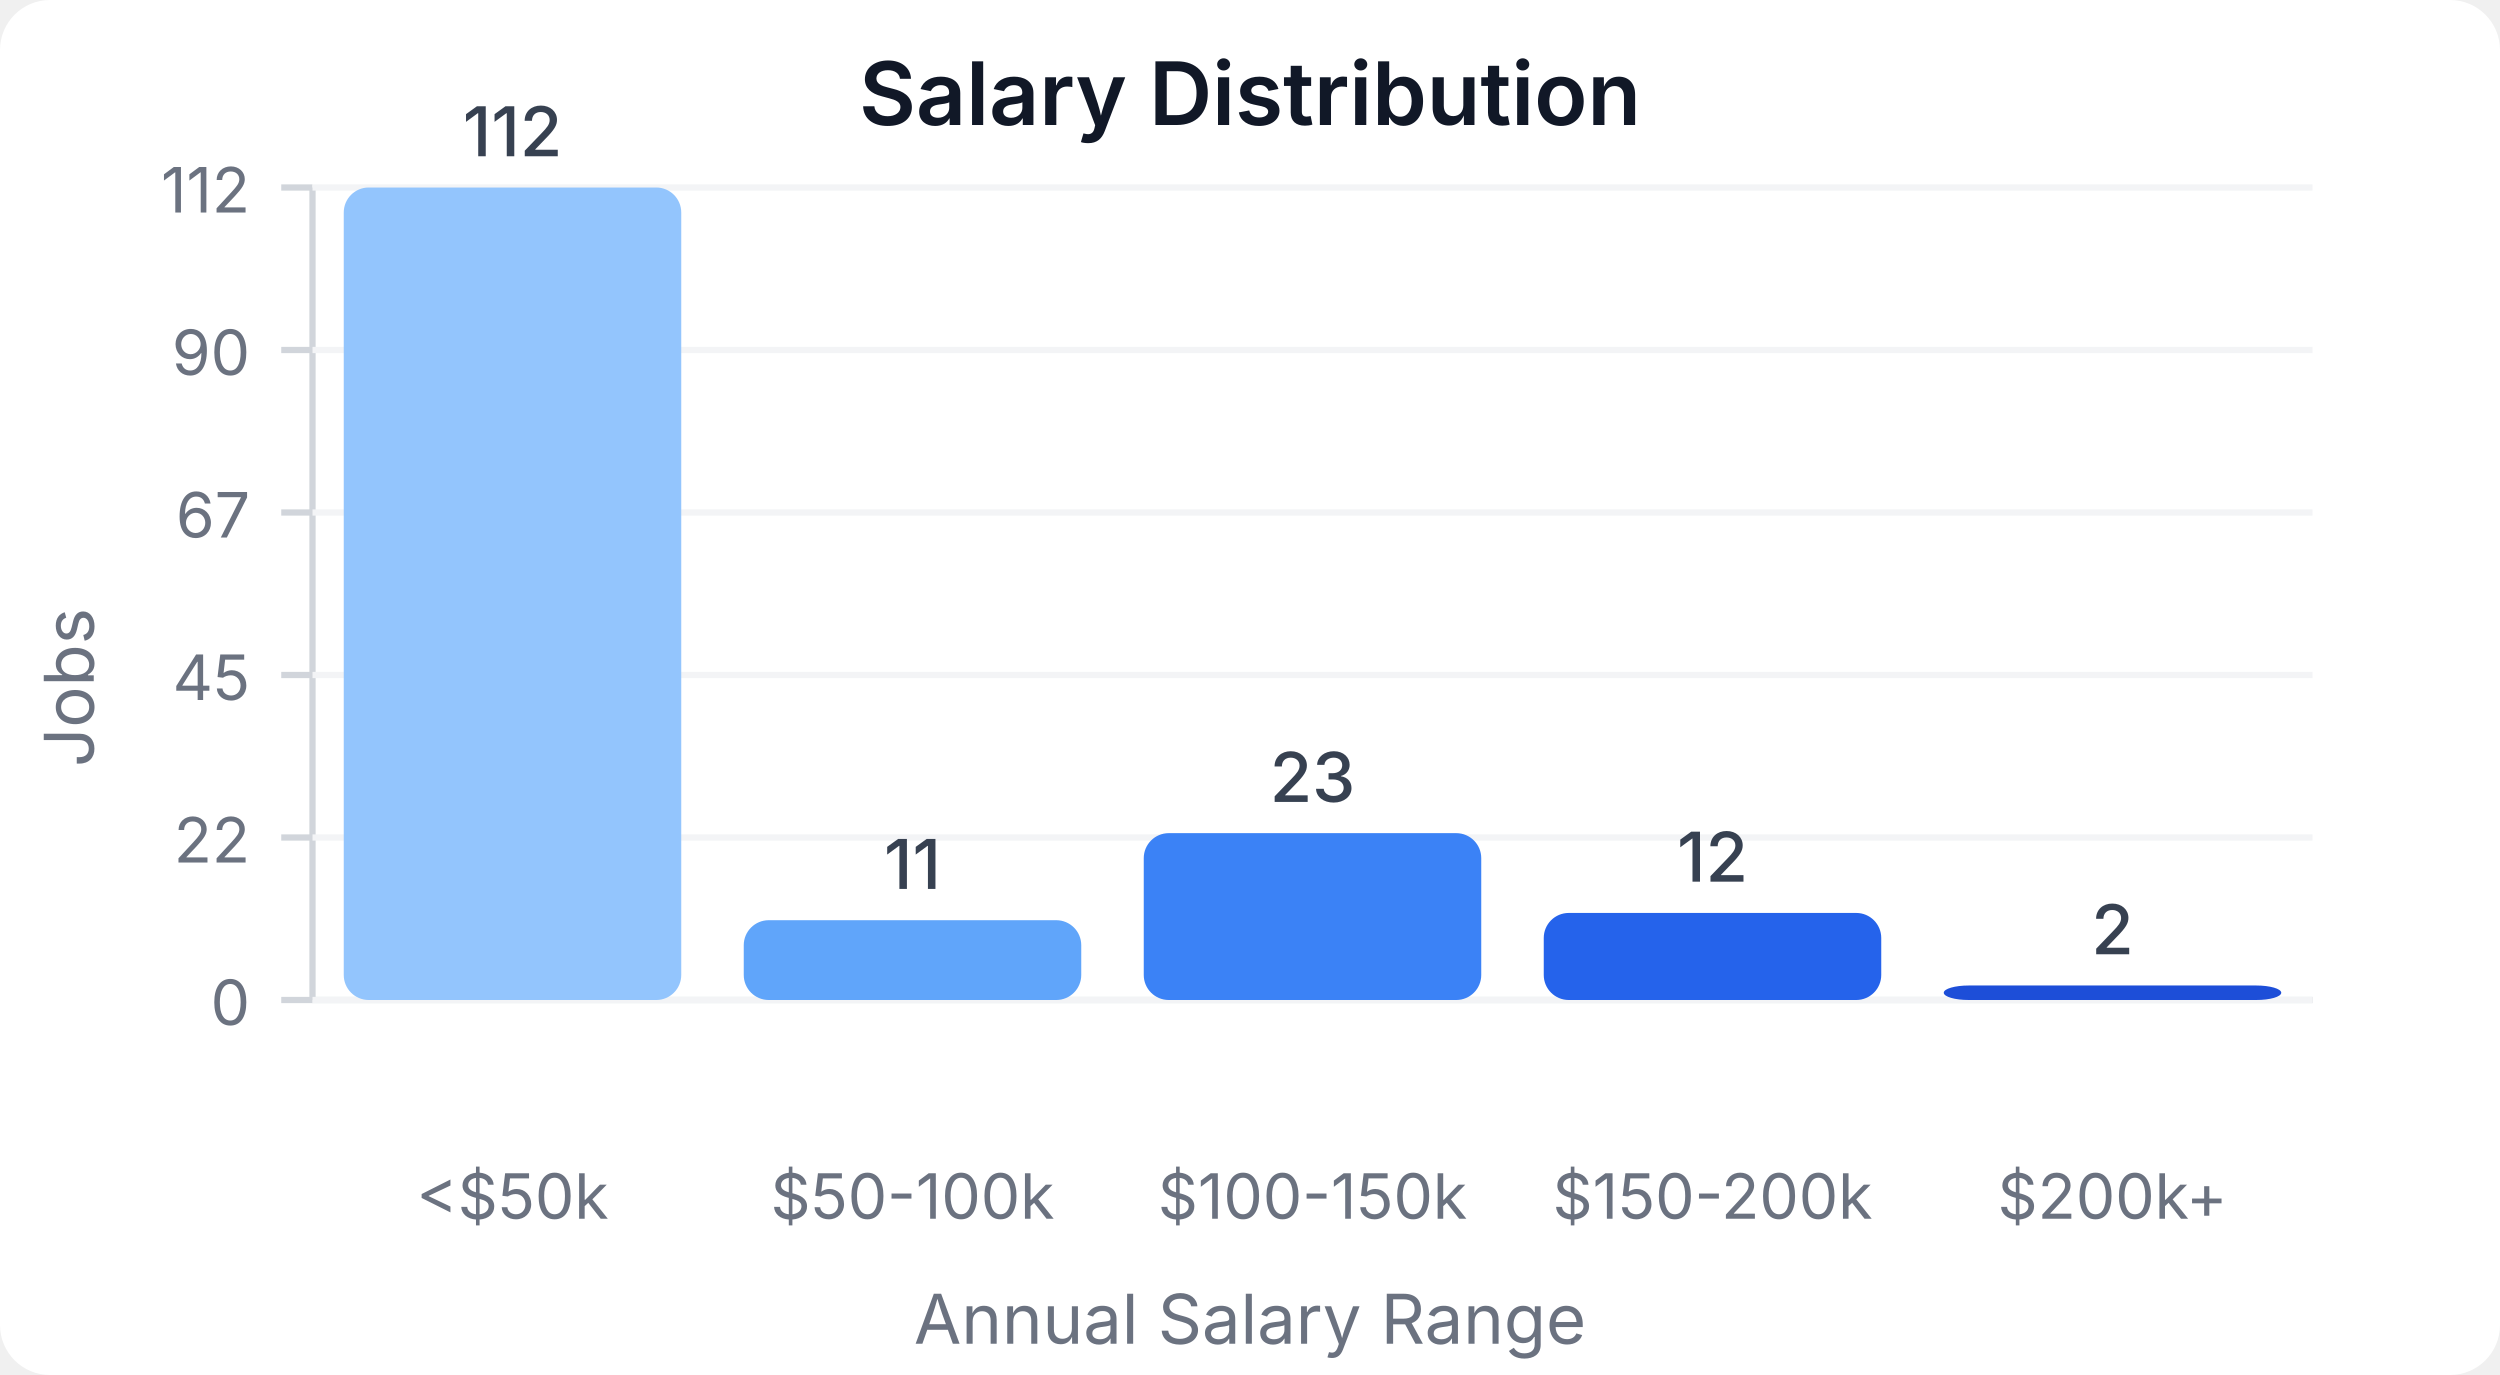
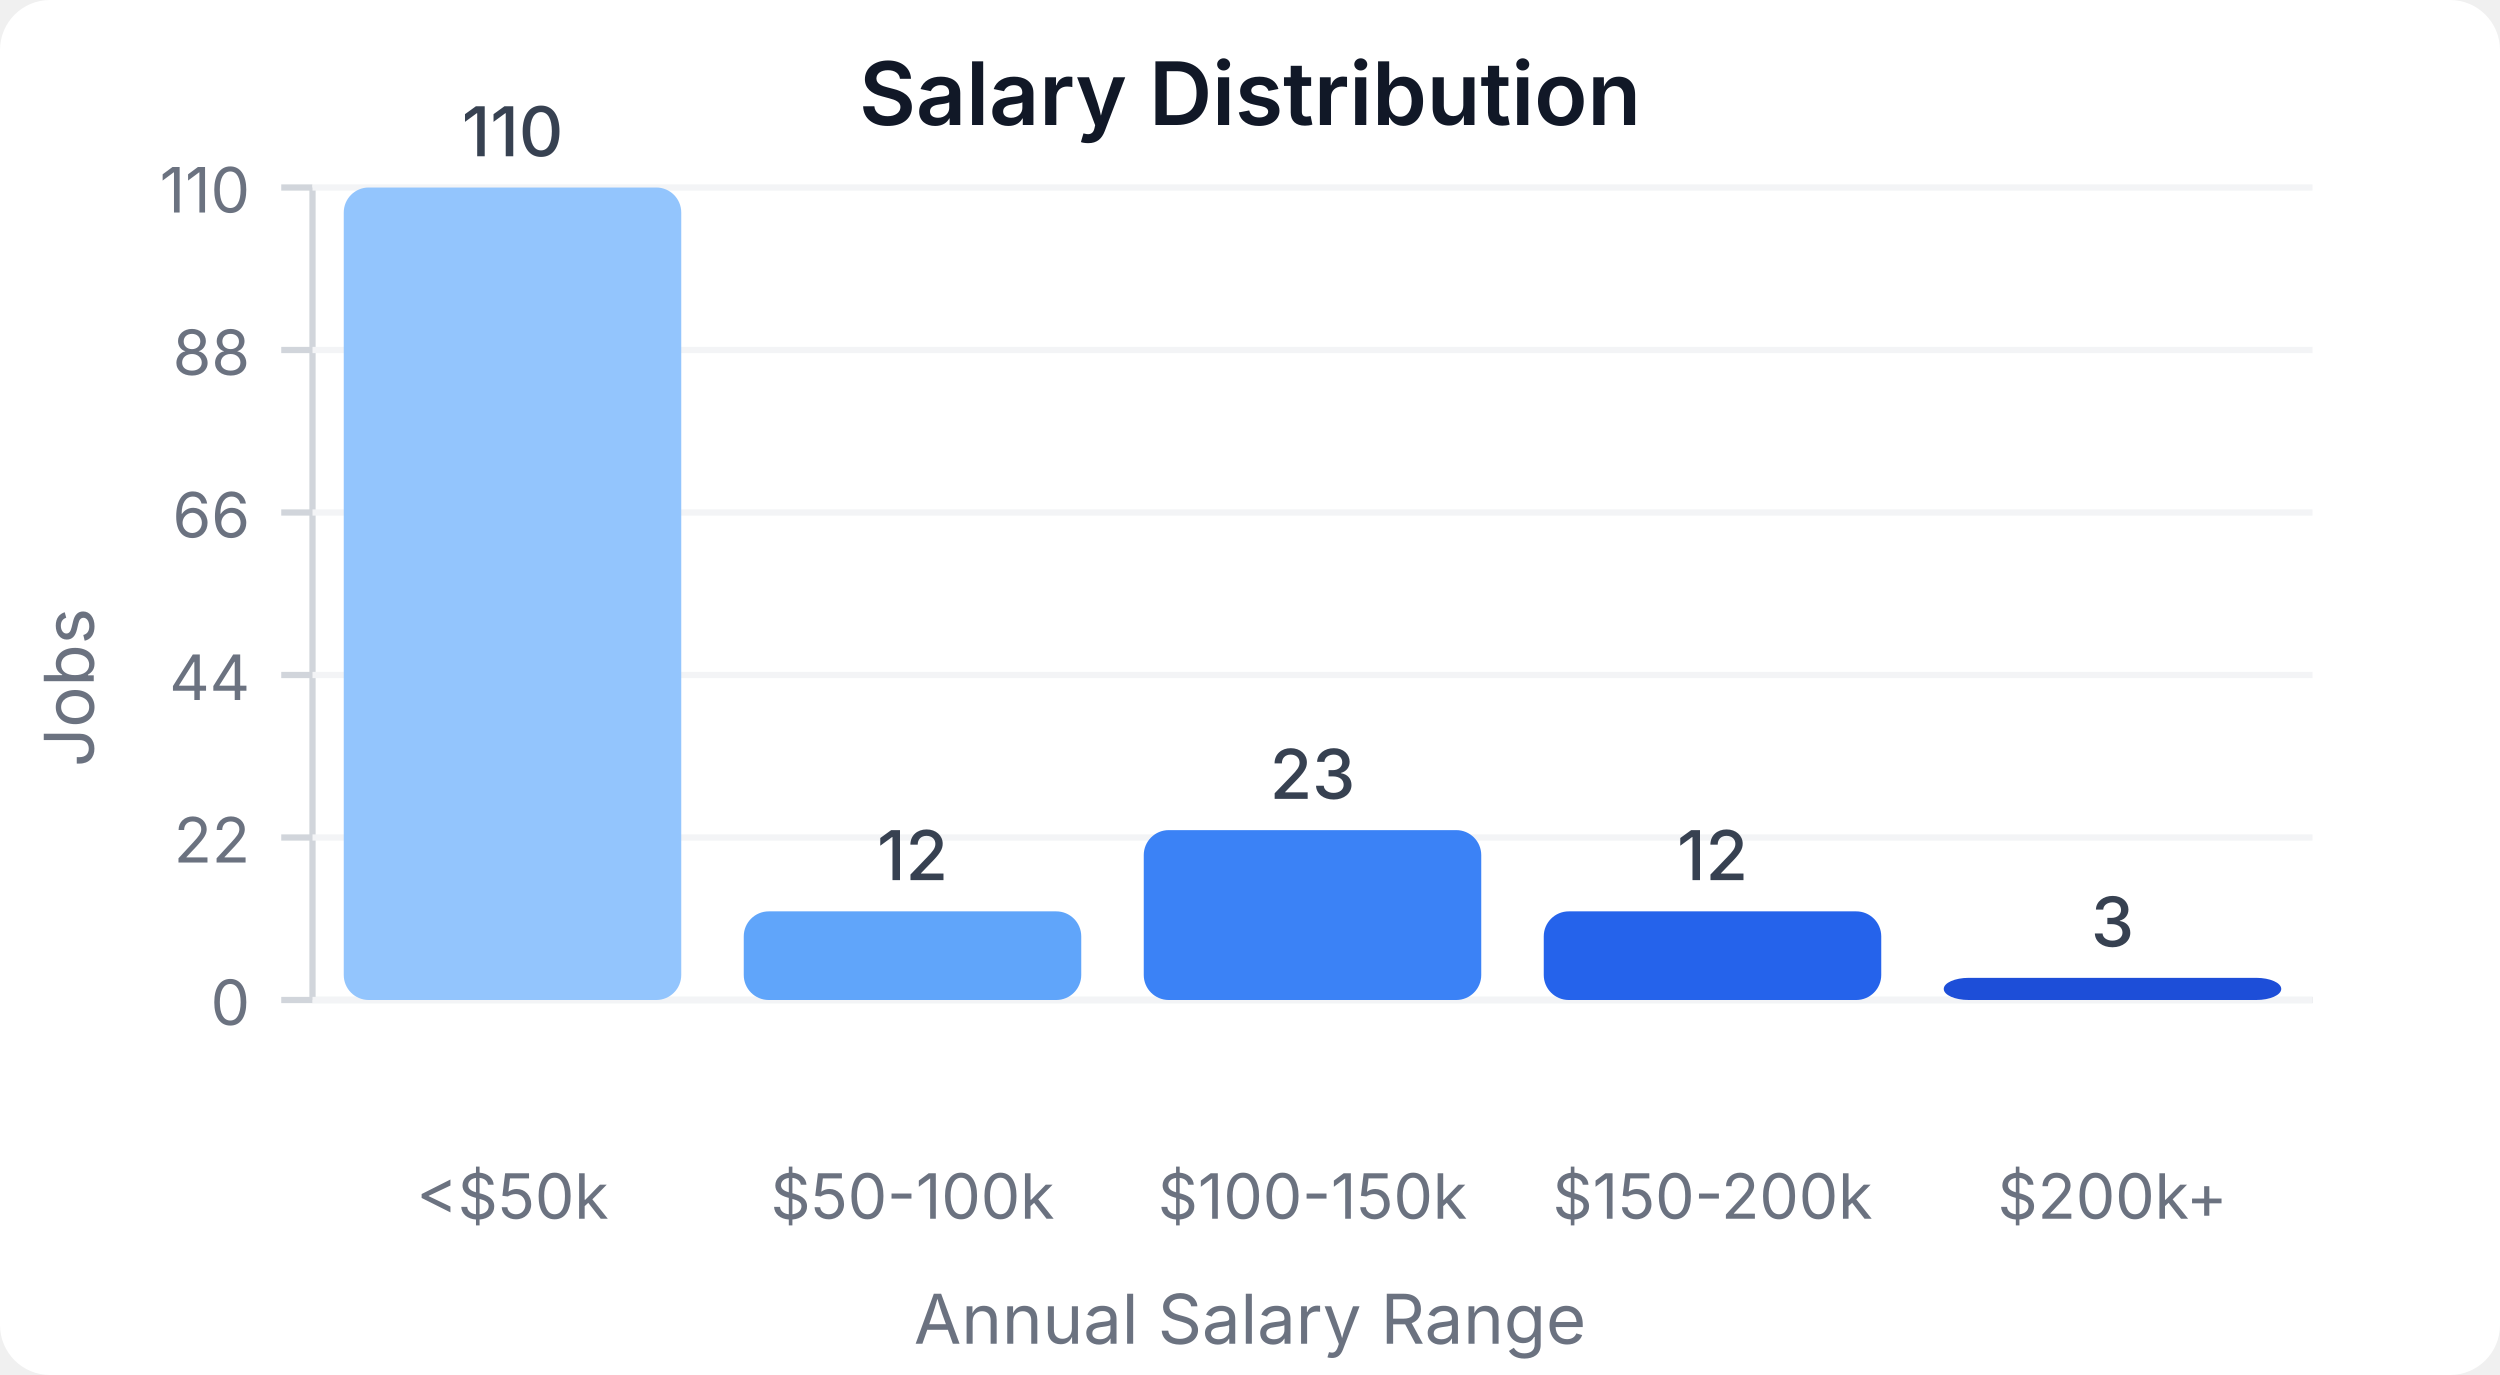
<svg xmlns="http://www.w3.org/2000/svg" width="400" height="220" viewBox="0 0 400 220">
  <style>
    text { font-family: system-ui, -apple-system, sans-serif; }
  </style>
  <rect width="400" height="220" fill="#ffffff" rx="8" />
  <text x="200" y="20" text-anchor="middle" font-size="14" font-weight="600" fill="#111827">Salary Distribution</text>
  <line x1="50" y1="30" x2="50" y2="160" stroke="#d1d5db" stroke-width="1" />
  <line x1="50" y1="160" x2="370" y2="160" stroke="#d1d5db" stroke-width="1" />
  <line x1="45" y1="160" x2="50" y2="160" stroke="#d1d5db" stroke-width="1" />
  <text x="40" y="164" text-anchor="end" font-size="10" fill="#6b7280">0</text>
  <line x1="50" y1="160" x2="370" y2="160" stroke="#f3f4f6" stroke-width="1" />
  <line x1="45" y1="134" x2="50" y2="134" stroke="#d1d5db" stroke-width="1" />
  <text x="40" y="138" text-anchor="end" font-size="10" fill="#6b7280">22</text>
  <line x1="50" y1="134" x2="370" y2="134" stroke="#f3f4f6" stroke-width="1" />
  <line x1="45" y1="108" x2="50" y2="108" stroke="#d1d5db" stroke-width="1" />
-   <text x="40" y="112" text-anchor="end" font-size="10" fill="#6b7280">45</text>
+   <text x="40" y="112" text-anchor="end" font-size="10" fill="#6b7280">44</text>
  <line x1="50" y1="108" x2="370" y2="108" stroke="#f3f4f6" stroke-width="1" />
  <line x1="45" y1="82" x2="50" y2="82" stroke="#d1d5db" stroke-width="1" />
-   <text x="40" y="86" text-anchor="end" font-size="10" fill="#6b7280">67</text>
+   <text x="40" y="86" text-anchor="end" font-size="10" fill="#6b7280">66</text>
  <line x1="50" y1="82" x2="370" y2="82" stroke="#f3f4f6" stroke-width="1" />
  <line x1="45" y1="56" x2="50" y2="56" stroke="#d1d5db" stroke-width="1" />
-   <text x="40" y="60" text-anchor="end" font-size="10" fill="#6b7280">90</text>
+   <text x="40" y="60" text-anchor="end" font-size="10" fill="#6b7280">88</text>
  <line x1="50" y1="56" x2="370" y2="56" stroke="#f3f4f6" stroke-width="1" />
  <line x1="45" y1="30" x2="50" y2="30" stroke="#d1d5db" stroke-width="1" />
-   <text x="40" y="34" text-anchor="end" font-size="10" fill="#6b7280">112</text>
+   <text x="40" y="34" text-anchor="end" font-size="10" fill="#6b7280">110</text>
  <line x1="50" y1="30" x2="370" y2="30" stroke="#f3f4f6" stroke-width="1" />
  <rect x="55" y="30" width="54" height="130" fill="#93c5fd" rx="4" />
-   <text x="82" y="25" text-anchor="middle" font-size="11" fill="#374151" font-weight="500">112</text>
+   <text x="82" y="25" text-anchor="middle" font-size="11" fill="#374151" font-weight="500">110</text>
  <text x="82" y="195" text-anchor="middle" font-size="10" fill="#6b7280">&lt;$50k</text>
-   <rect x="119" y="147.232" width="54" height="12.768" fill="#60a5fa" rx="4" />
-   <text x="146" y="142.232" text-anchor="middle" font-size="11" fill="#374151" font-weight="500">11</text>
+   <rect x="119" y="145.818" width="54" height="14.182" fill="#60a5fa" rx="4" />
+   <text x="146" y="140.818" text-anchor="middle" font-size="11" fill="#374151" font-weight="500">12</text>
  <text x="146" y="195" text-anchor="middle" font-size="10" fill="#6b7280">$50-100k</text>
-   <rect x="183" y="133.304" width="54" height="26.696" fill="#3b82f6" rx="4" />
-   <text x="210" y="128.304" text-anchor="middle" font-size="11" fill="#374151" font-weight="500">23</text>
+   <rect x="183" y="132.818" width="54" height="27.182" fill="#3b82f6" rx="4" />
+   <text x="210" y="127.818" text-anchor="middle" font-size="11" fill="#374151" font-weight="500">23</text>
  <text x="210" y="195" text-anchor="middle" font-size="10" fill="#6b7280">$100-150k</text>
-   <rect x="247" y="146.071" width="54" height="13.929" fill="#2563eb" rx="4" />
-   <text x="274" y="141.071" text-anchor="middle" font-size="11" fill="#374151" font-weight="500">12</text>
+   <rect x="247" y="145.818" width="54" height="14.182" fill="#2563eb" rx="4" />
+   <text x="274" y="140.818" text-anchor="middle" font-size="11" fill="#374151" font-weight="500">12</text>
  <text x="274" y="195" text-anchor="middle" font-size="10" fill="#6b7280">$150-200k</text>
-   <rect x="311" y="157.679" width="54" height="2.321" fill="#1d4ed8" rx="4" />
-   <text x="338" y="152.679" text-anchor="middle" font-size="11" fill="#374151" font-weight="500">2</text>
+   <rect x="311" y="156.455" width="54" height="3.545" fill="#1d4ed8" rx="4" />
+   <text x="338" y="151.455" text-anchor="middle" font-size="11" fill="#374151" font-weight="500">3</text>
  <text x="338" y="195" text-anchor="middle" font-size="10" fill="#6b7280">$200k+</text>
  <text x="15" y="110" text-anchor="middle" font-size="11" fill="#6b7280" transform="rotate(-90, 15, 110)">Jobs</text>
  <text x="200" y="215" text-anchor="middle" font-size="11" fill="#6b7280">Annual Salary Range</text>
</svg>
